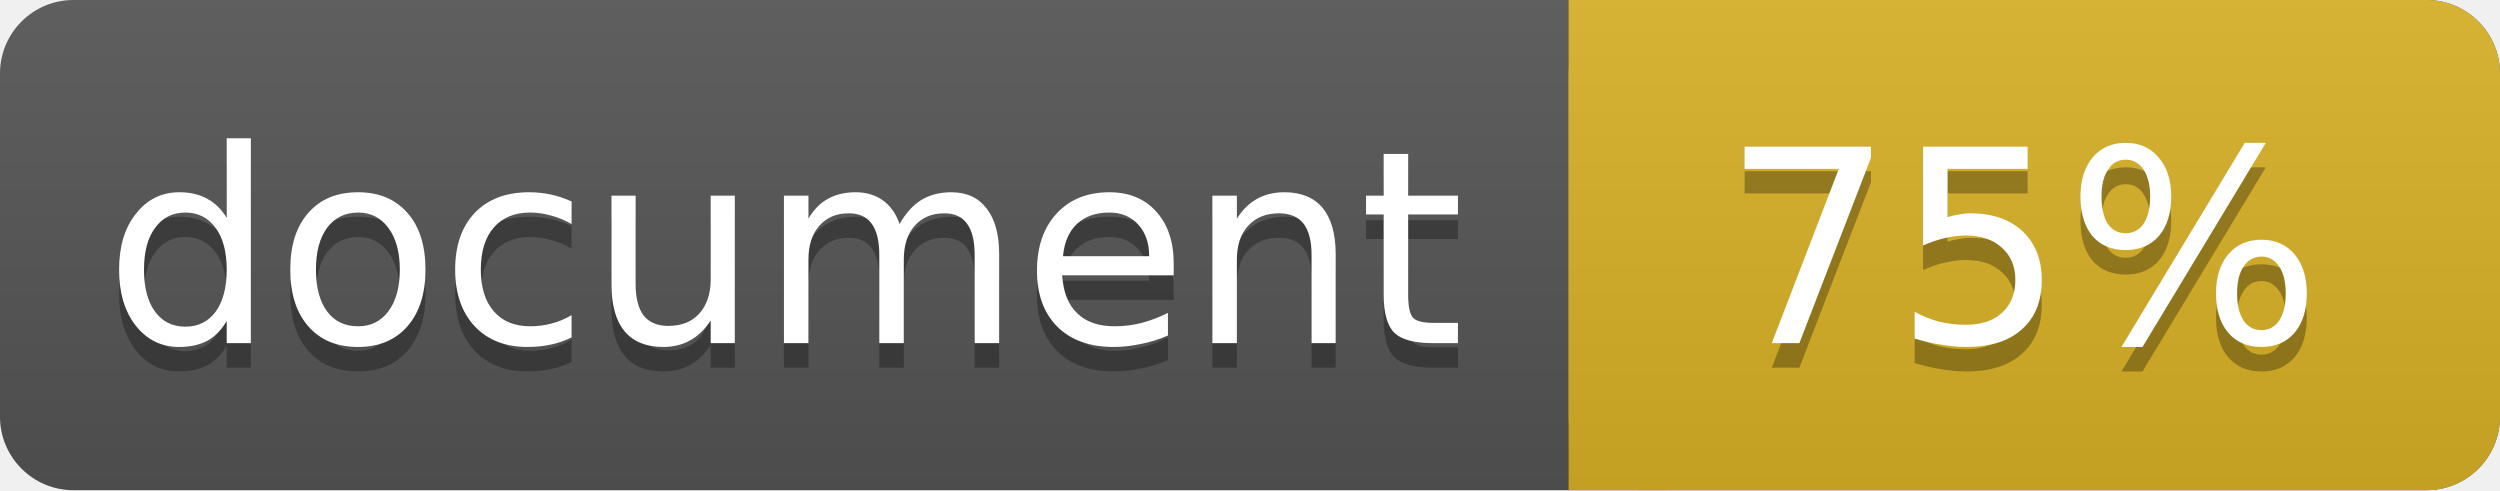
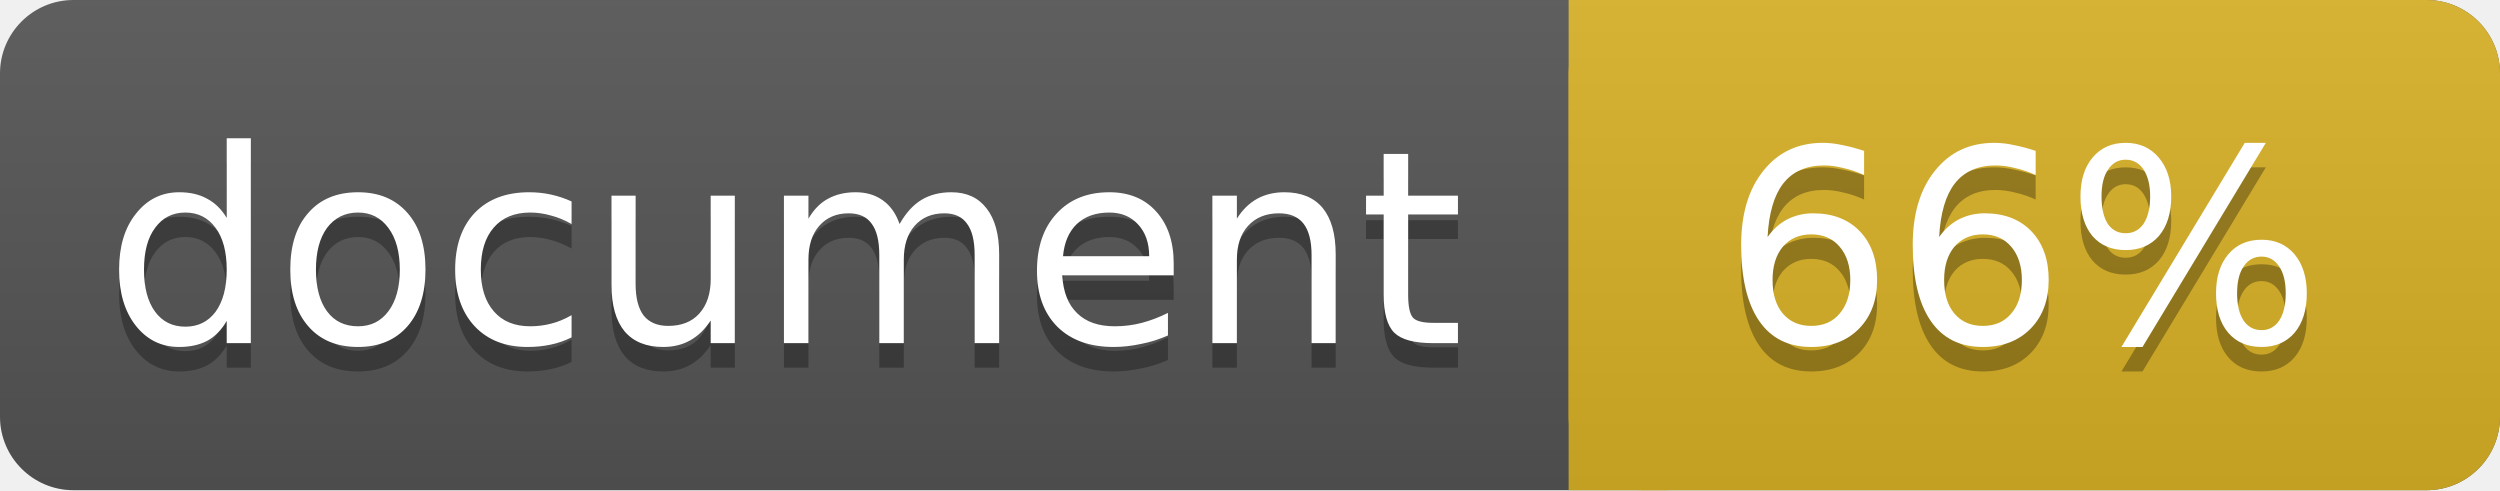
<svg xmlns="http://www.w3.org/2000/svg" width="102" height="20">
  <linearGradient id="a" x2="0" y2="100%">
    <stop offset="0" stop-color="#bbb" stop-opacity=".1" />
    <stop offset="1" stop-opacity=".1" />
  </linearGradient>
  <rect rx="3" width="102" height="20" fill="#555" />
  <rect rx="3" x="64" width="38" height="20" fill="#dab226" />
  <path fill="#dab226" d="M64 0h4v20h-4z" />
  <rect rx="3" width="102" height="20" fill="url(#a)" />
  <g fill="#fff" text-anchor="middle" font-family="DejaVu Sans,Verdana,Geneva,sans-serif" font-size="11">
    <text x="32" y="15" fill="#010101" fill-opacity=".3">document</text>
    <text x="32" y="14">document</text>
-     <text x="82.5" y="15" fill="#010101" fill-opacity=".3">75%</text>
-     <text x="82.5" y="14">75%</text>
+     <text x="82.5" y="15" fill="#010101" fill-opacity=".3">66%</text>
+     <text x="82.5" y="14">66%</text>
  </g>
</svg>
